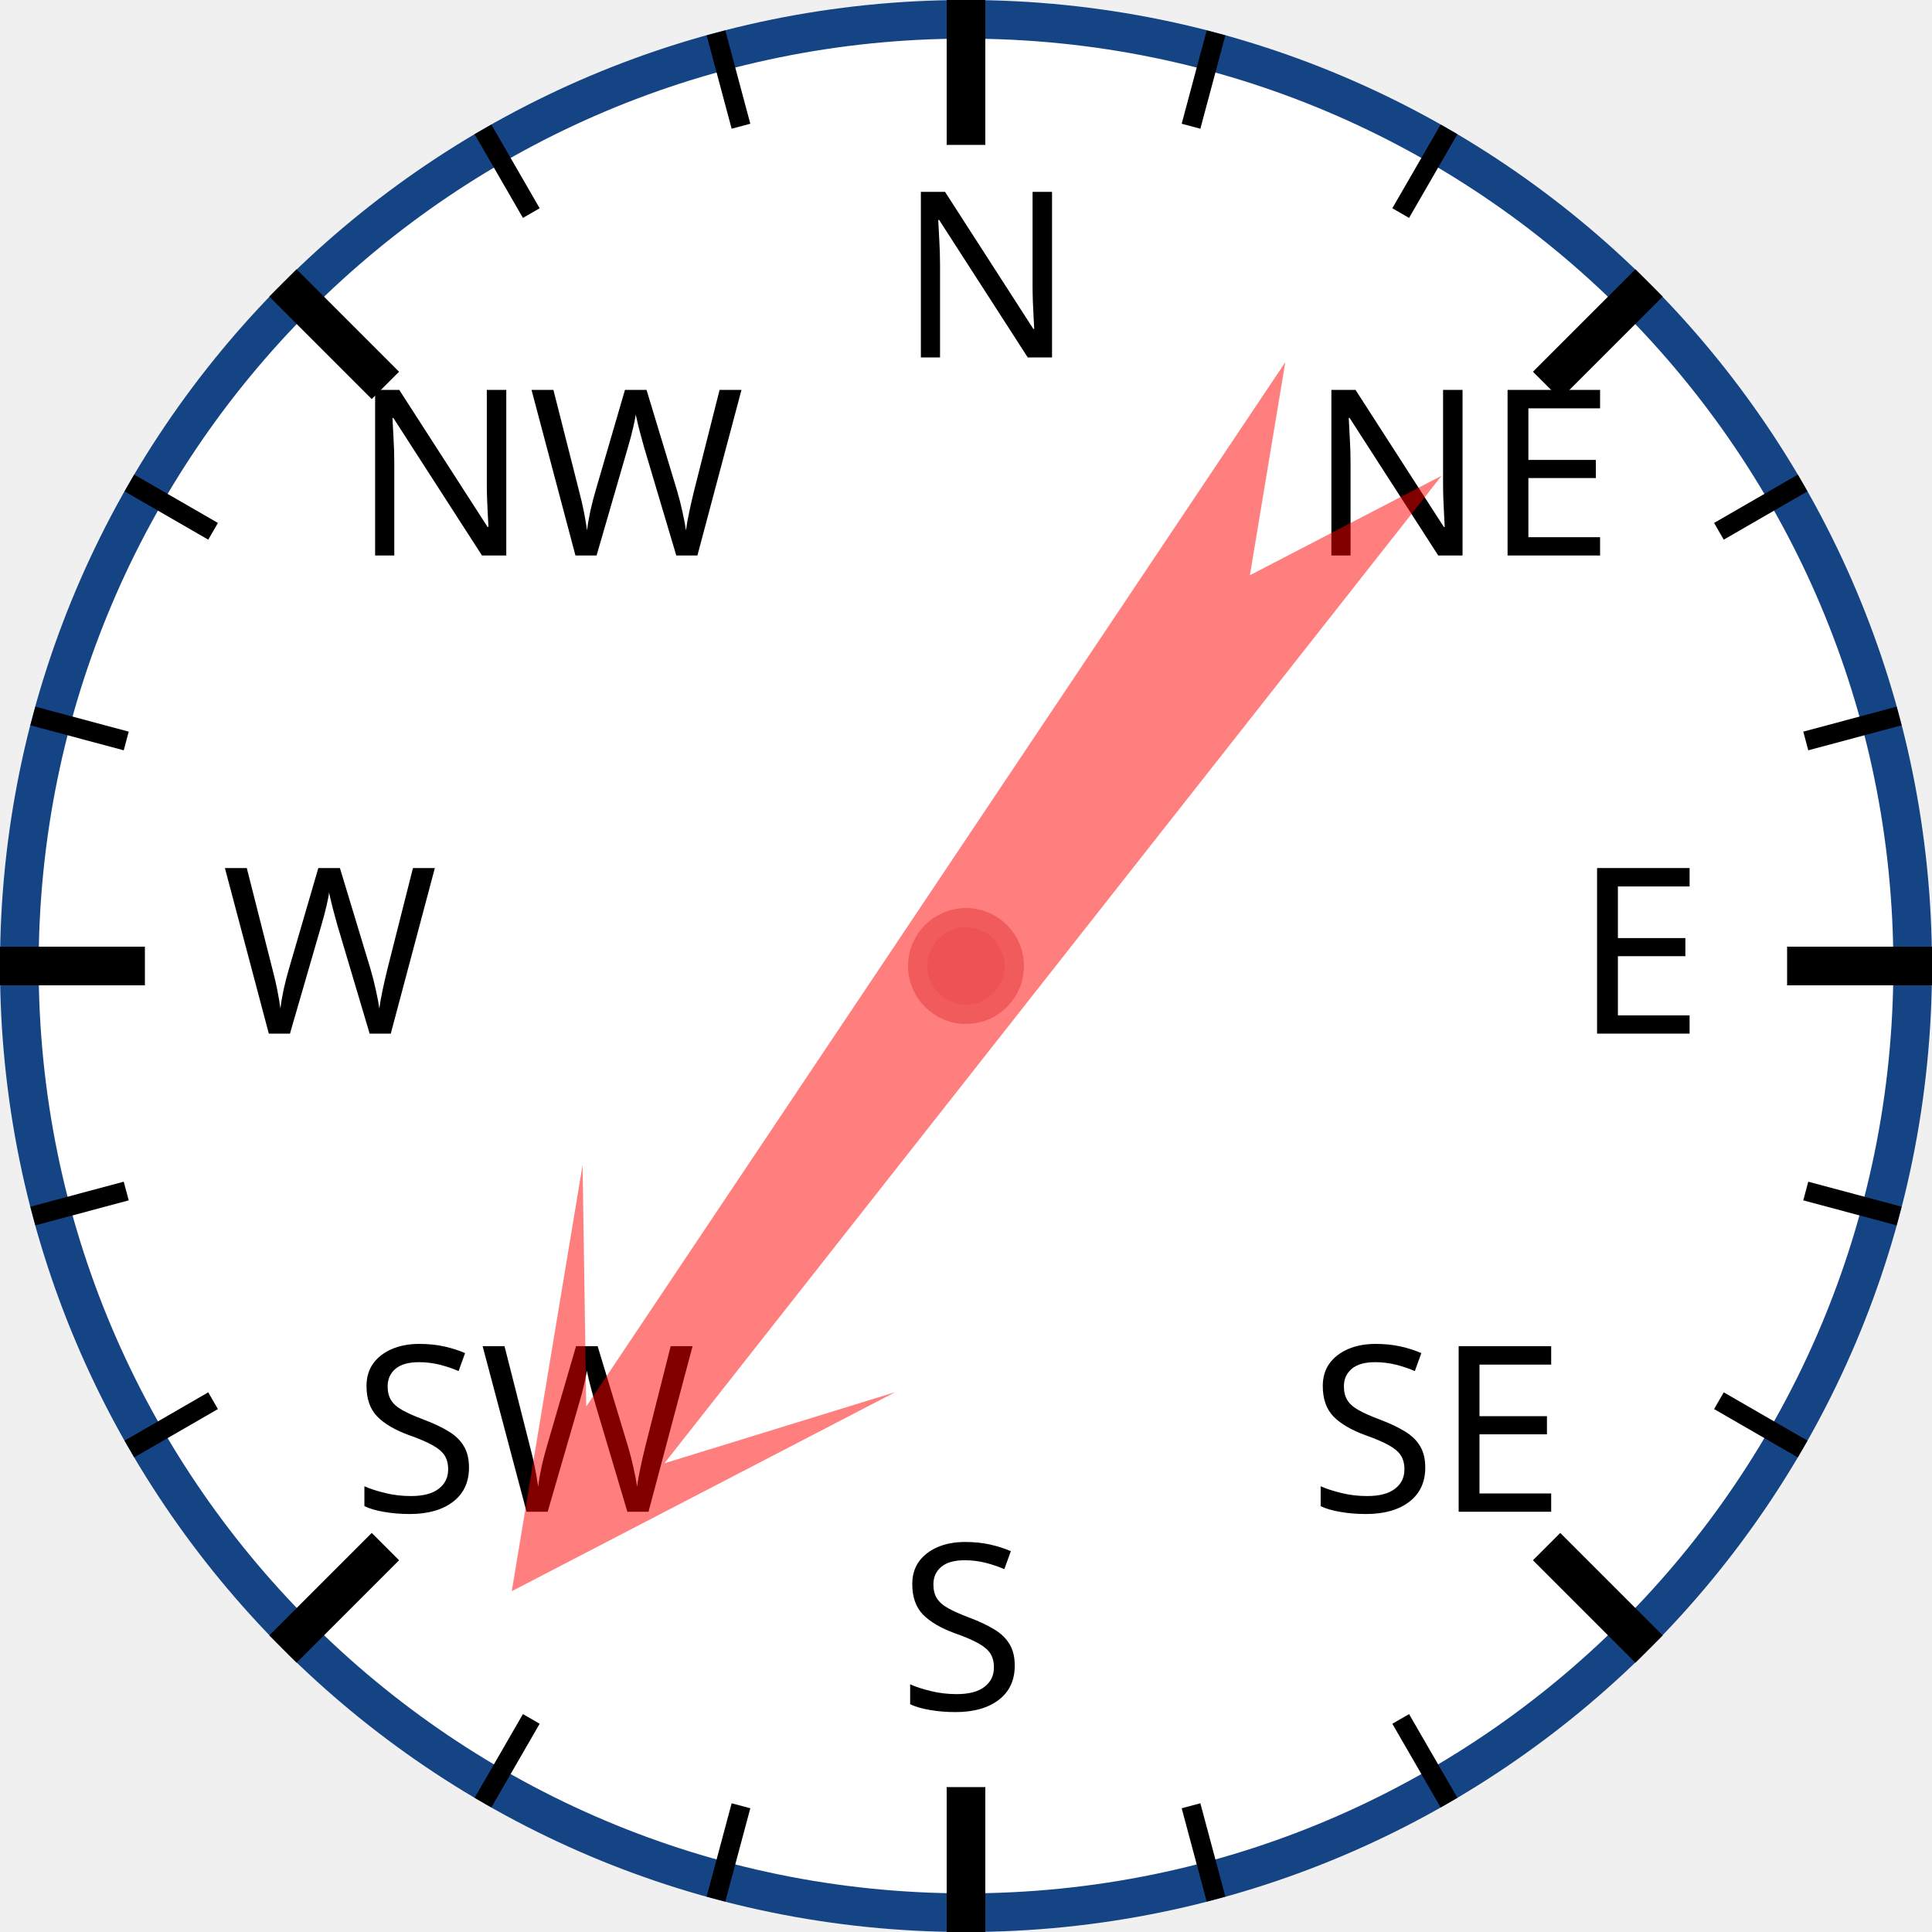
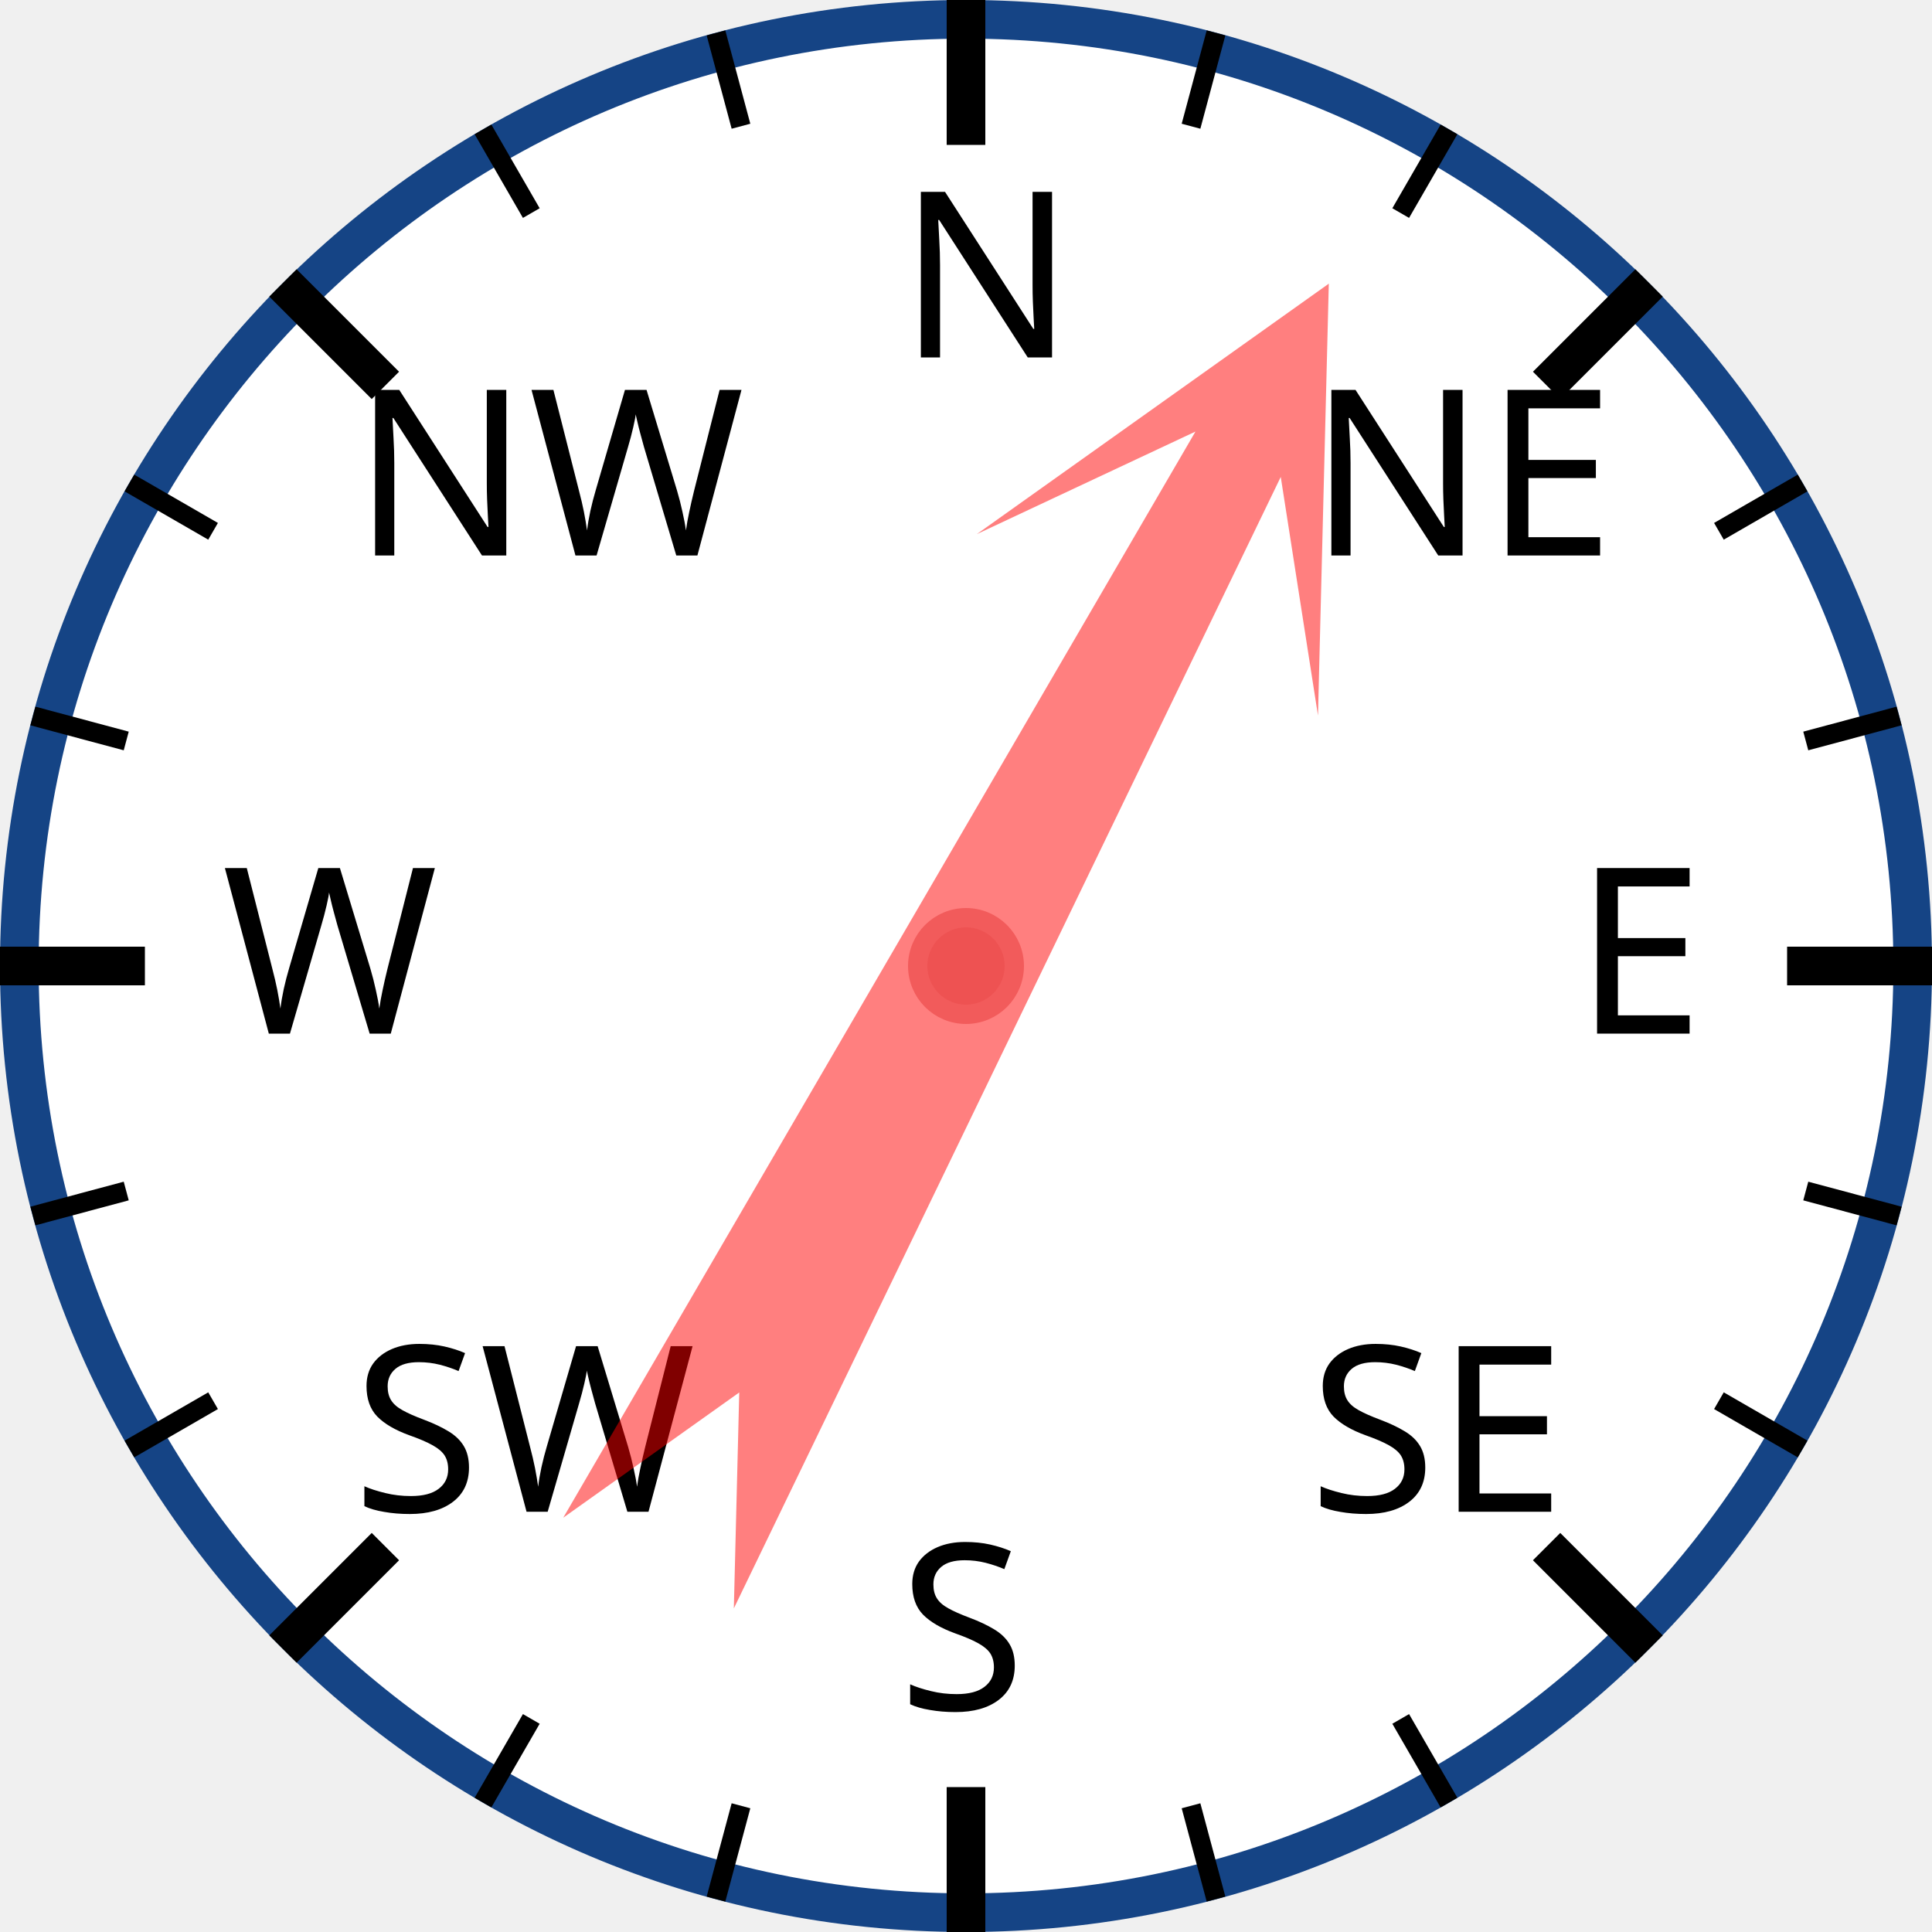
<svg xmlns="http://www.w3.org/2000/svg" width="120px" height="120px" viewBox="0 0 200 200">
  <circle cx="100" cy="100" r="98" style="fill: white; stroke: #154485; stroke-width: 4;" />
  <text x="93.0" y="37.0" style="font-family: sans-serif; font-size: 18pt;">N</text>
  <line x1="100.0" y1="0.0" x2="100.0" y2="15.0" style="stroke: black; stroke-width: 4;" />
  <line x1="74.118" y1="3.407" x2="76.706" y2="13.067" style="stroke: black; stroke-width: 2;" />
  <line x1="50" y1="13.397" x2="55" y2="22.058" style="stroke: black; stroke-width: 2;" />
  <text x="36.503" y="57.503" style="font-family: sans-serif; font-size: 18pt;">NW</text>
  <line x1="29.289" y1="29.289" x2="39.896" y2="39.896" style="stroke: black; stroke-width: 4;" />
  <line x1="13.397" y1="50" x2="22.058" y2="55" style="stroke: black; stroke-width: 2;" />
  <line x1="3.407" y1="74.118" x2="13.067" y2="76.706" style="stroke: black; stroke-width: 2;" />
  <text x="23.0" y="107.0" style="font-family: sans-serif; font-size: 18pt;">W</text>
  <line x1="0.0" y1="100.0" x2="15.0" y2="100.0" style="stroke: black; stroke-width: 4;" />
  <line x1="3.407" y1="125.882" x2="13.067" y2="123.294" style="stroke: black; stroke-width: 2;" />
  <line x1="13.397" y1="150" x2="22.058" y2="145" style="stroke: black; stroke-width: 2;" />
  <text x="36.503" y="156.497" style="font-family: sans-serif; font-size: 18pt;">SW</text>
  <line x1="29.289" y1="170.711" x2="39.896" y2="160.104" style="stroke: black; stroke-width: 4;" />
  <line x1="50" y1="186.603" x2="55" y2="177.942" style="stroke: black; stroke-width: 2;" />
  <line x1="74.118" y1="196.593" x2="76.706" y2="186.933" style="stroke: black; stroke-width: 2;" />
  <text x="93" y="177.0" style="font-family: sans-serif; font-size: 18pt;">S</text>
  <line x1="100" y1="200.0" x2="100" y2="185.0" style="stroke: black; stroke-width: 4;" />
  <line x1="125.882" y1="196.593" x2="123.294" y2="186.933" style="stroke: black; stroke-width: 2;" />
  <line x1="150.0" y1="186.603" x2="145.0" y2="177.942" style="stroke: black; stroke-width: 2;" />
  <text x="135.497" y="156.497" style="font-family: sans-serif; font-size: 18pt;">SE</text>
  <line x1="170.711" y1="170.711" x2="160.104" y2="160.104" style="stroke: black; stroke-width: 4;" />
  <line x1="186.603" y1="150" x2="177.942" y2="145" style="stroke: black; stroke-width: 2;" />
  <line x1="196.593" y1="125.882" x2="186.933" y2="123.294" style="stroke: black; stroke-width: 2;" />
  <text x="163.0" y="107" style="font-family: sans-serif; font-size: 18pt;">E</text>
  <line x1="200.0" y1="100" x2="185.0" y2="100" style="stroke: black; stroke-width: 4;" />
  <line x1="196.593" y1="74.118" x2="186.933" y2="76.706" style="stroke: black; stroke-width: 2;" />
  <line x1="186.603" y1="50" x2="177.942" y2="55" style="stroke: black; stroke-width: 2;" />
  <text x="135.497" y="57.503" style="font-family: sans-serif; font-size: 18pt;">NE</text>
  <line x1="170.711" y1="29.289" x2="160.104" y2="39.896" style="stroke: black; stroke-width: 4;" />
  <line x1="150" y1="13.397" x2="145" y2="22.058" style="stroke: black; stroke-width: 2;" />
  <line x1="125.882" y1="3.407" x2="123.294" y2="13.067" style="stroke: black; stroke-width: 2;" />
-   <polygon points="100 20 120 60 105 40 110 170 100 150 90 170 95 40 80 60" style="fill: red; fill-opacity: 0.5;" transform="rotate(216,100,100)" />
+   <polygon points="100 20 120 60 105 40 110 170 100 150 90 170 95 40 80 60" style="fill: red; fill-opacity: 0.5;" transform="rotate(28,100,100)" />
  <circle cx="100" cy="100" r="5" style="fill: #EE5252; stroke: #F25B5B; stroke-width: 2;" />
</svg>
